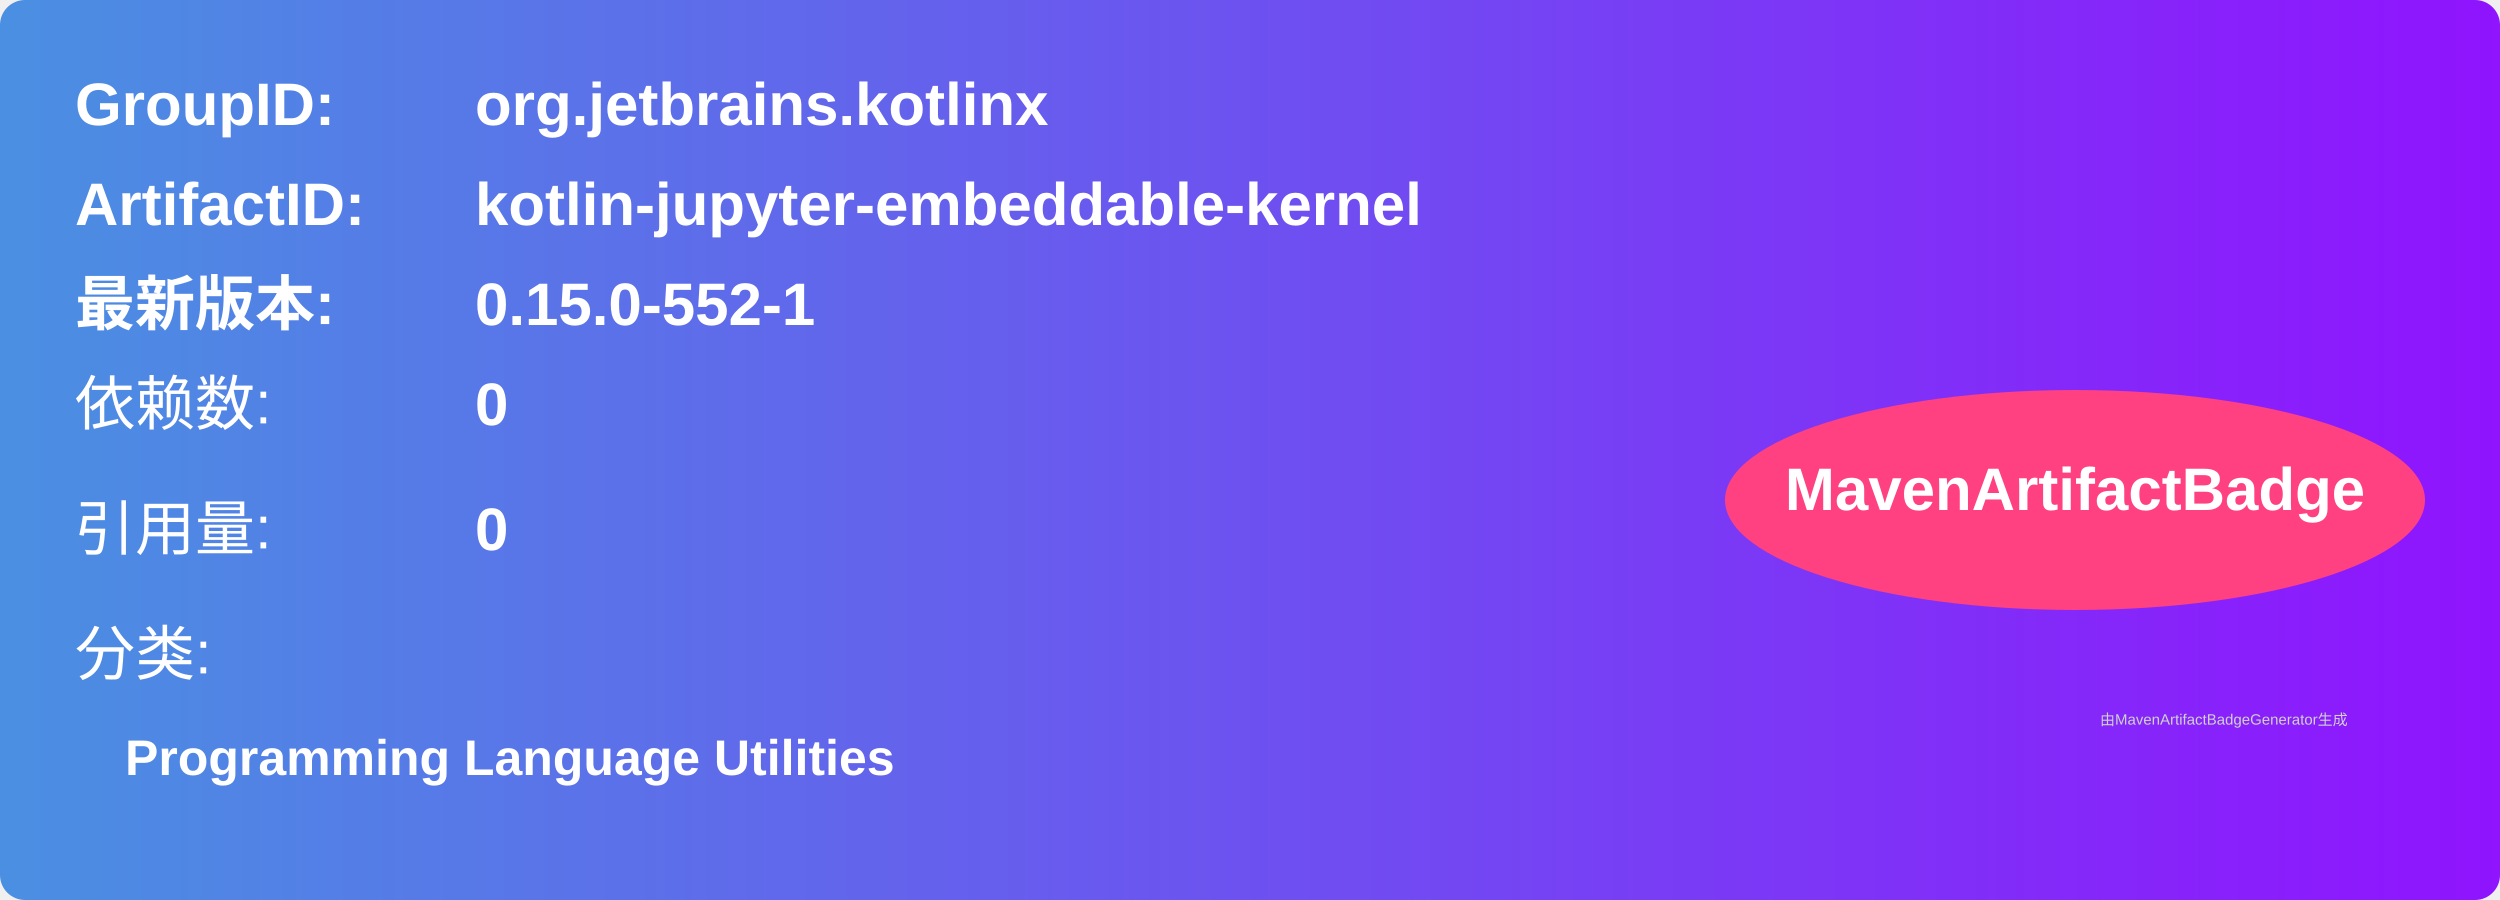
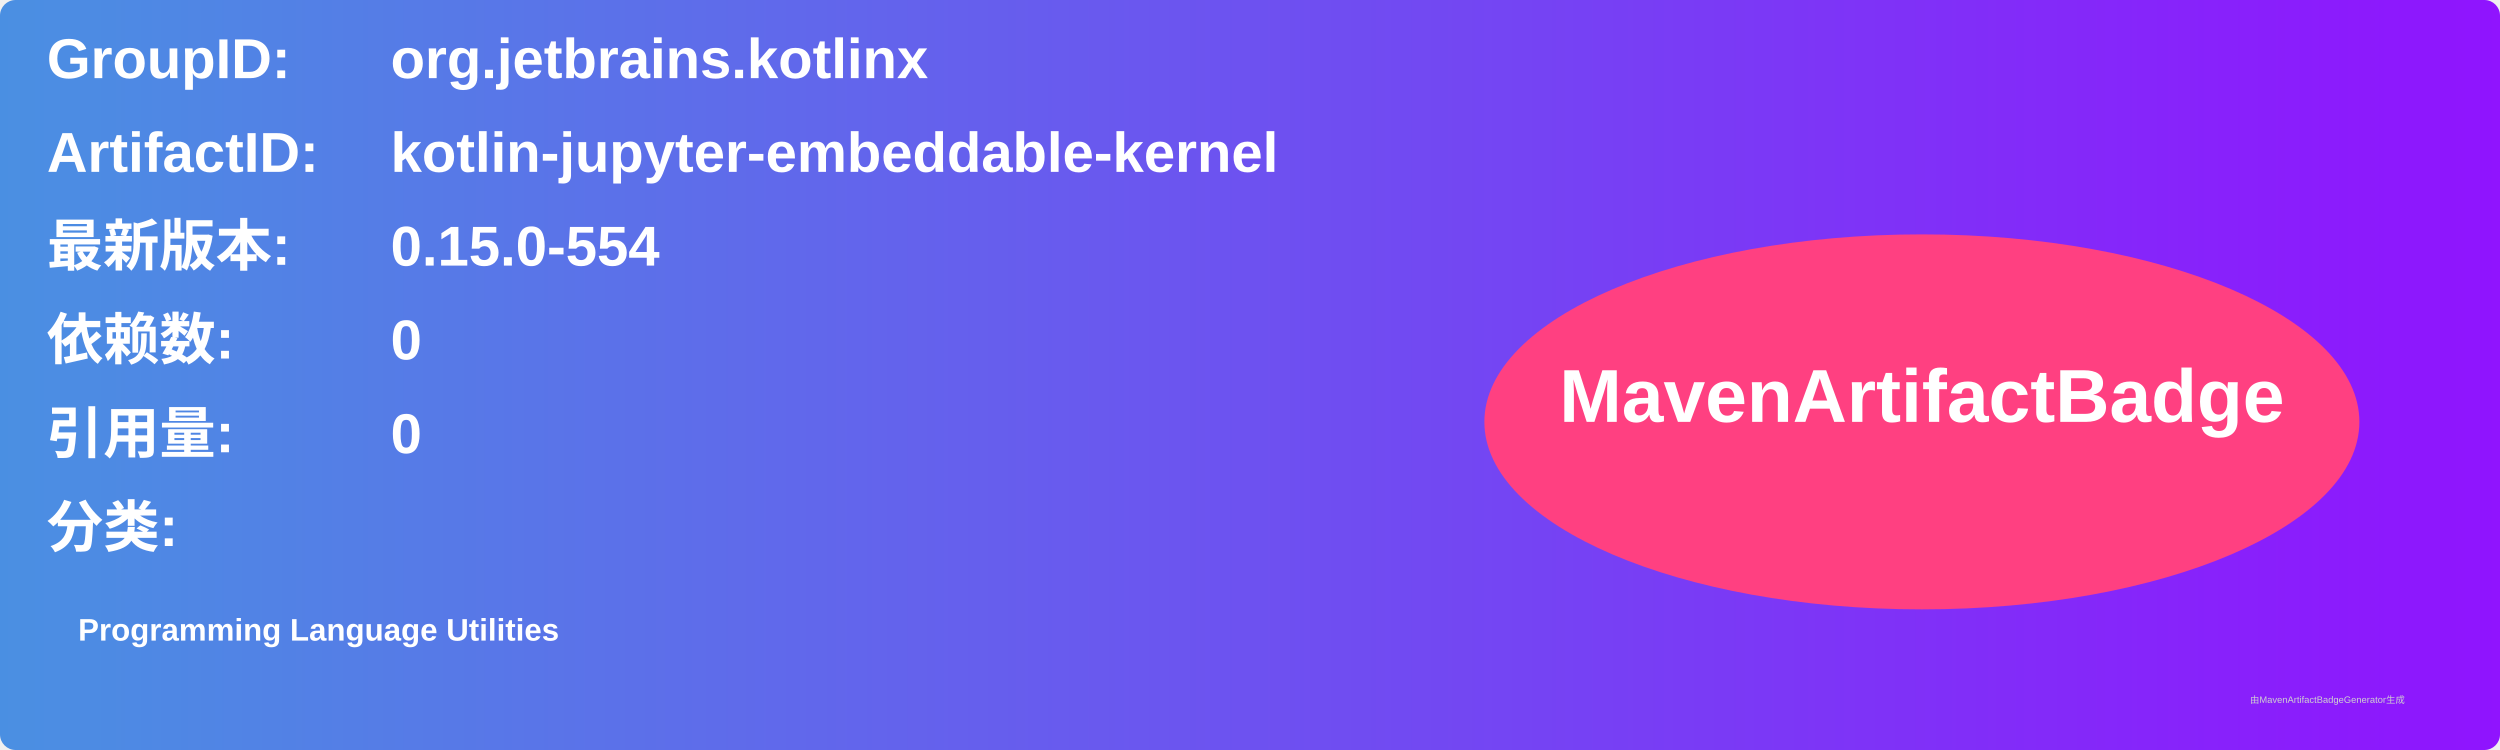
- <svg xmlns="http://www.w3.org/2000/svg" width="500" height="180" viewBox="0 0 500 180">
+ <svg xmlns="http://www.w3.org/2000/svg" width="800" height="240" viewBox="0 0 800 240">
  <linearGradient id="grad" x1="0%" y1="0%" x2="100%" y2="0%">
    <stop offset="0%" stop-color="#4a90e2" />
    <stop offset="100%" stop-color="#9013fe" />
  </linearGradient>
  <rect width="100%" height="100%" rx="5" ry="5" fill="url(#grad)" />
  <g transform="translate(15, 15)">
-     <text x="0" y="10" font-family="Arial" font-size="12" fill="white" font-weight="bold" width="260">GroupID:</text>
-     <text x="80" y="10" font-family="Arial" font-size="12" fill="white" font-weight="bold" width="260">org.jetbrains.kotlinx</text>
-     <text x="0" y="30" font-family="Arial" font-size="12" fill="white" font-weight="bold" width="260">ArtifactID:</text>
-     <text x="80" y="30" font-family="Arial" font-size="12" fill="white" font-weight="bold" width="260">kotlin-jupyter-embeddable-kernel</text>
-     <text x="0" y="50" font-family="Arial" font-size="12" fill="white" font-weight="bold">最新版本:</text>
-     <text x="80" y="50" font-family="Arial" font-size="12" fill="white" font-weight="bold">
-       <tspan font-weight="bold">0.15.0-552-1</tspan>
+     <text x="0" y="10" font-family="Arial" font-size="18" fill="white" font-weight="bold" width="260">GroupID:</text>
+     <text x="110" y="10" font-family="Arial" font-size="18" fill="white" font-weight="bold" width="460">org.jetbrains.kotlinx</text>
+     <text x="0" y="40" font-family="Arial" font-size="18" fill="white" font-weight="bold" width="260">ArtifactID:</text>
+     <text x="110" y="40" font-family="Arial" font-size="18" fill="white" font-weight="bold" width="460">kotlin-jupyter-embeddable-kernel</text>
+     <text x="0" y="70" font-family="Arial" font-size="18" fill="white" font-weight="bold">最新版本:</text>
+     <text x="110" y="70" font-family="Arial" font-size="18" fill="white" font-weight="bold">
+       <tspan font-weight="bold">0.15.0-554</tspan>
    </text>
-     <text x="0" y="70" font-family="Arial" font-size="12" fill="white">依赖数: </text>
-     <text x="80" y="70" font-family="Arial" font-size="12" fill="white">
+     <text x="0" y="100" font-family="Arial" font-size="18" fill="white" font-weight="bold">依赖数: </text>
+     <text x="110" y="100" font-family="Arial" font-size="18" fill="white">
      <tspan font-weight="bold">0</tspan>
    </text>
-     <text x="0" y="95" font-family="Arial" font-size="12" fill="white">引用量: </text>
-     <text x="80" y="95" font-family="Arial" font-size="12" fill="white">
+     <text x="0" y="130" font-family="Arial" font-size="18" fill="white" font-weight="bold">引用量: </text>
+     <text x="110" y="130" font-family="Arial" font-size="18" fill="white">
      <tspan font-weight="bold">0</tspan>
    </text>
-     <text x="0" y="120" font-family="Arial" font-size="12" fill="white">分类:</text>
-     <text x="10" y="140" font-family="Arial" font-size="10" fill="white">
+     <text x="0" y="160" font-family="Arial" font-size="18" fill="white" font-weight="bold">分类:</text>
+     <text x="10" y="190" font-family="Arial" font-size="10" fill="white">
      <tspan font-weight="bold">Programming Language Utilities</tspan>
    </text>
-     <ellipse cx="400" cy="85" rx="70" ry="22" fill="#ff4081" />
-     <text x="400" y="87" text-anchor="middle" font-family="Arial" font-size="12" fill="white" font-weight="bold">MavenArtifactBadge</text>
+     <ellipse cx="600" cy="120" rx="140" ry="60" fill="#ff4081" />
+     <text x="600" y="120" text-anchor="middle" font-family="Arial" font-size="24" fill="white" font-weight="bold">MavenArtifactBadge</text>
  </g>
-   <text x="420" y="145" font-family="Arial" font-size="3" fill="#d0d0d0">
-     由MavenArtifactBadgeGenerator生成
-   </text>
+   <text x="720" y="225" font-family="Arial" font-size="3" fill="#d0d0d0">由MavenArtifactBadgeGenerator生成</text>
</svg>
